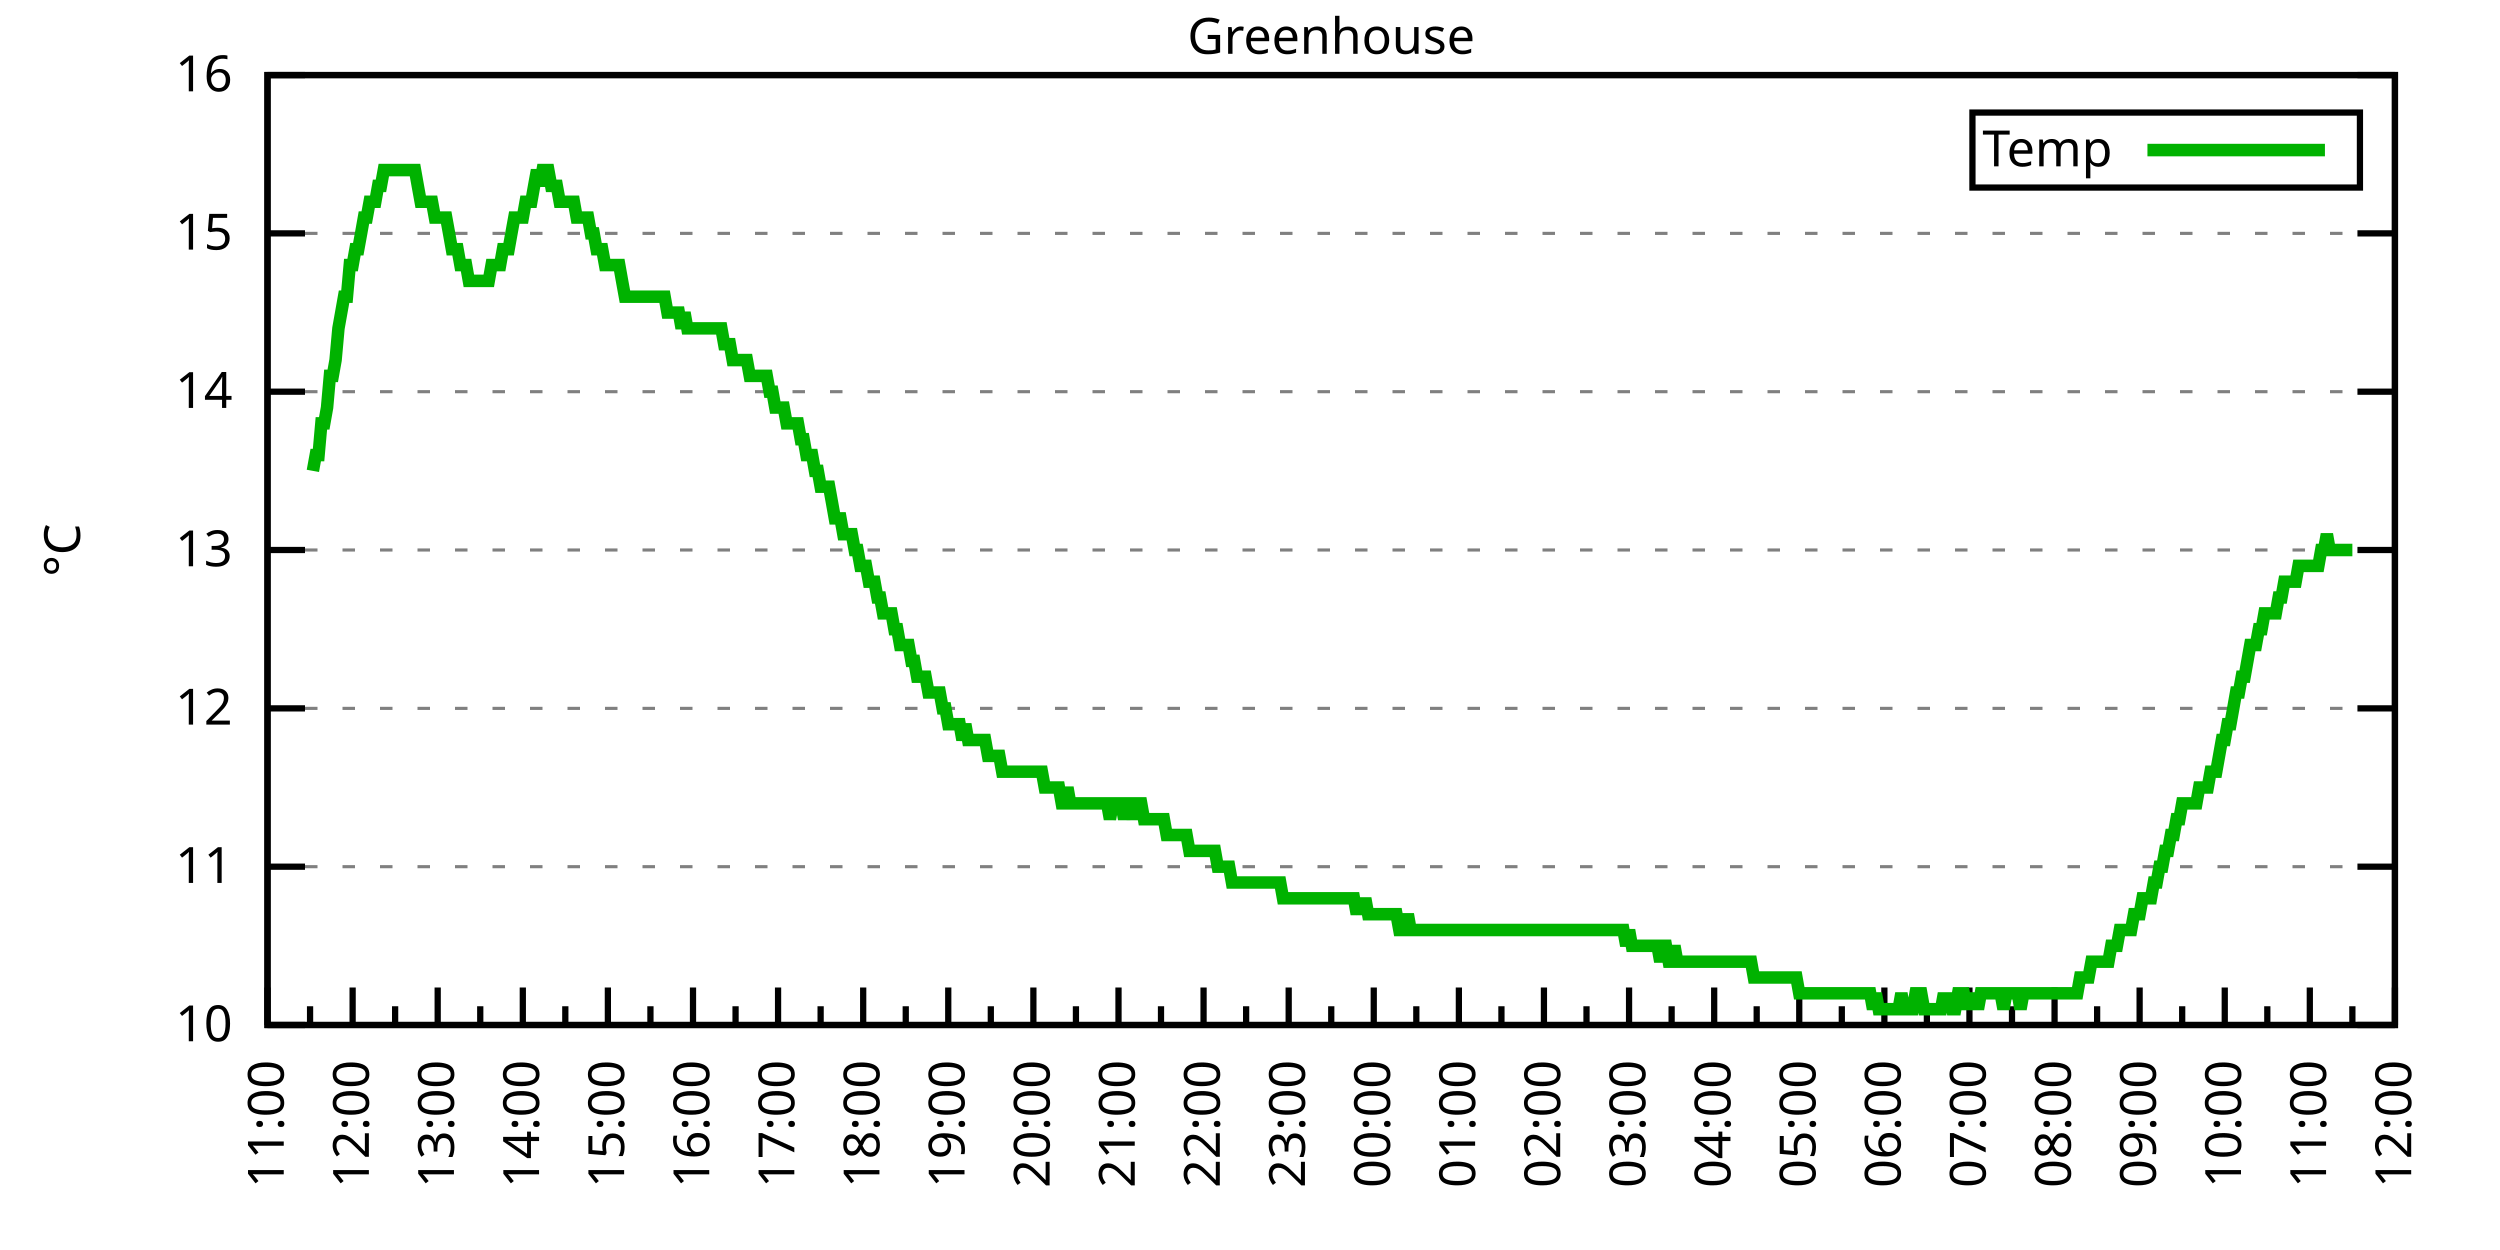
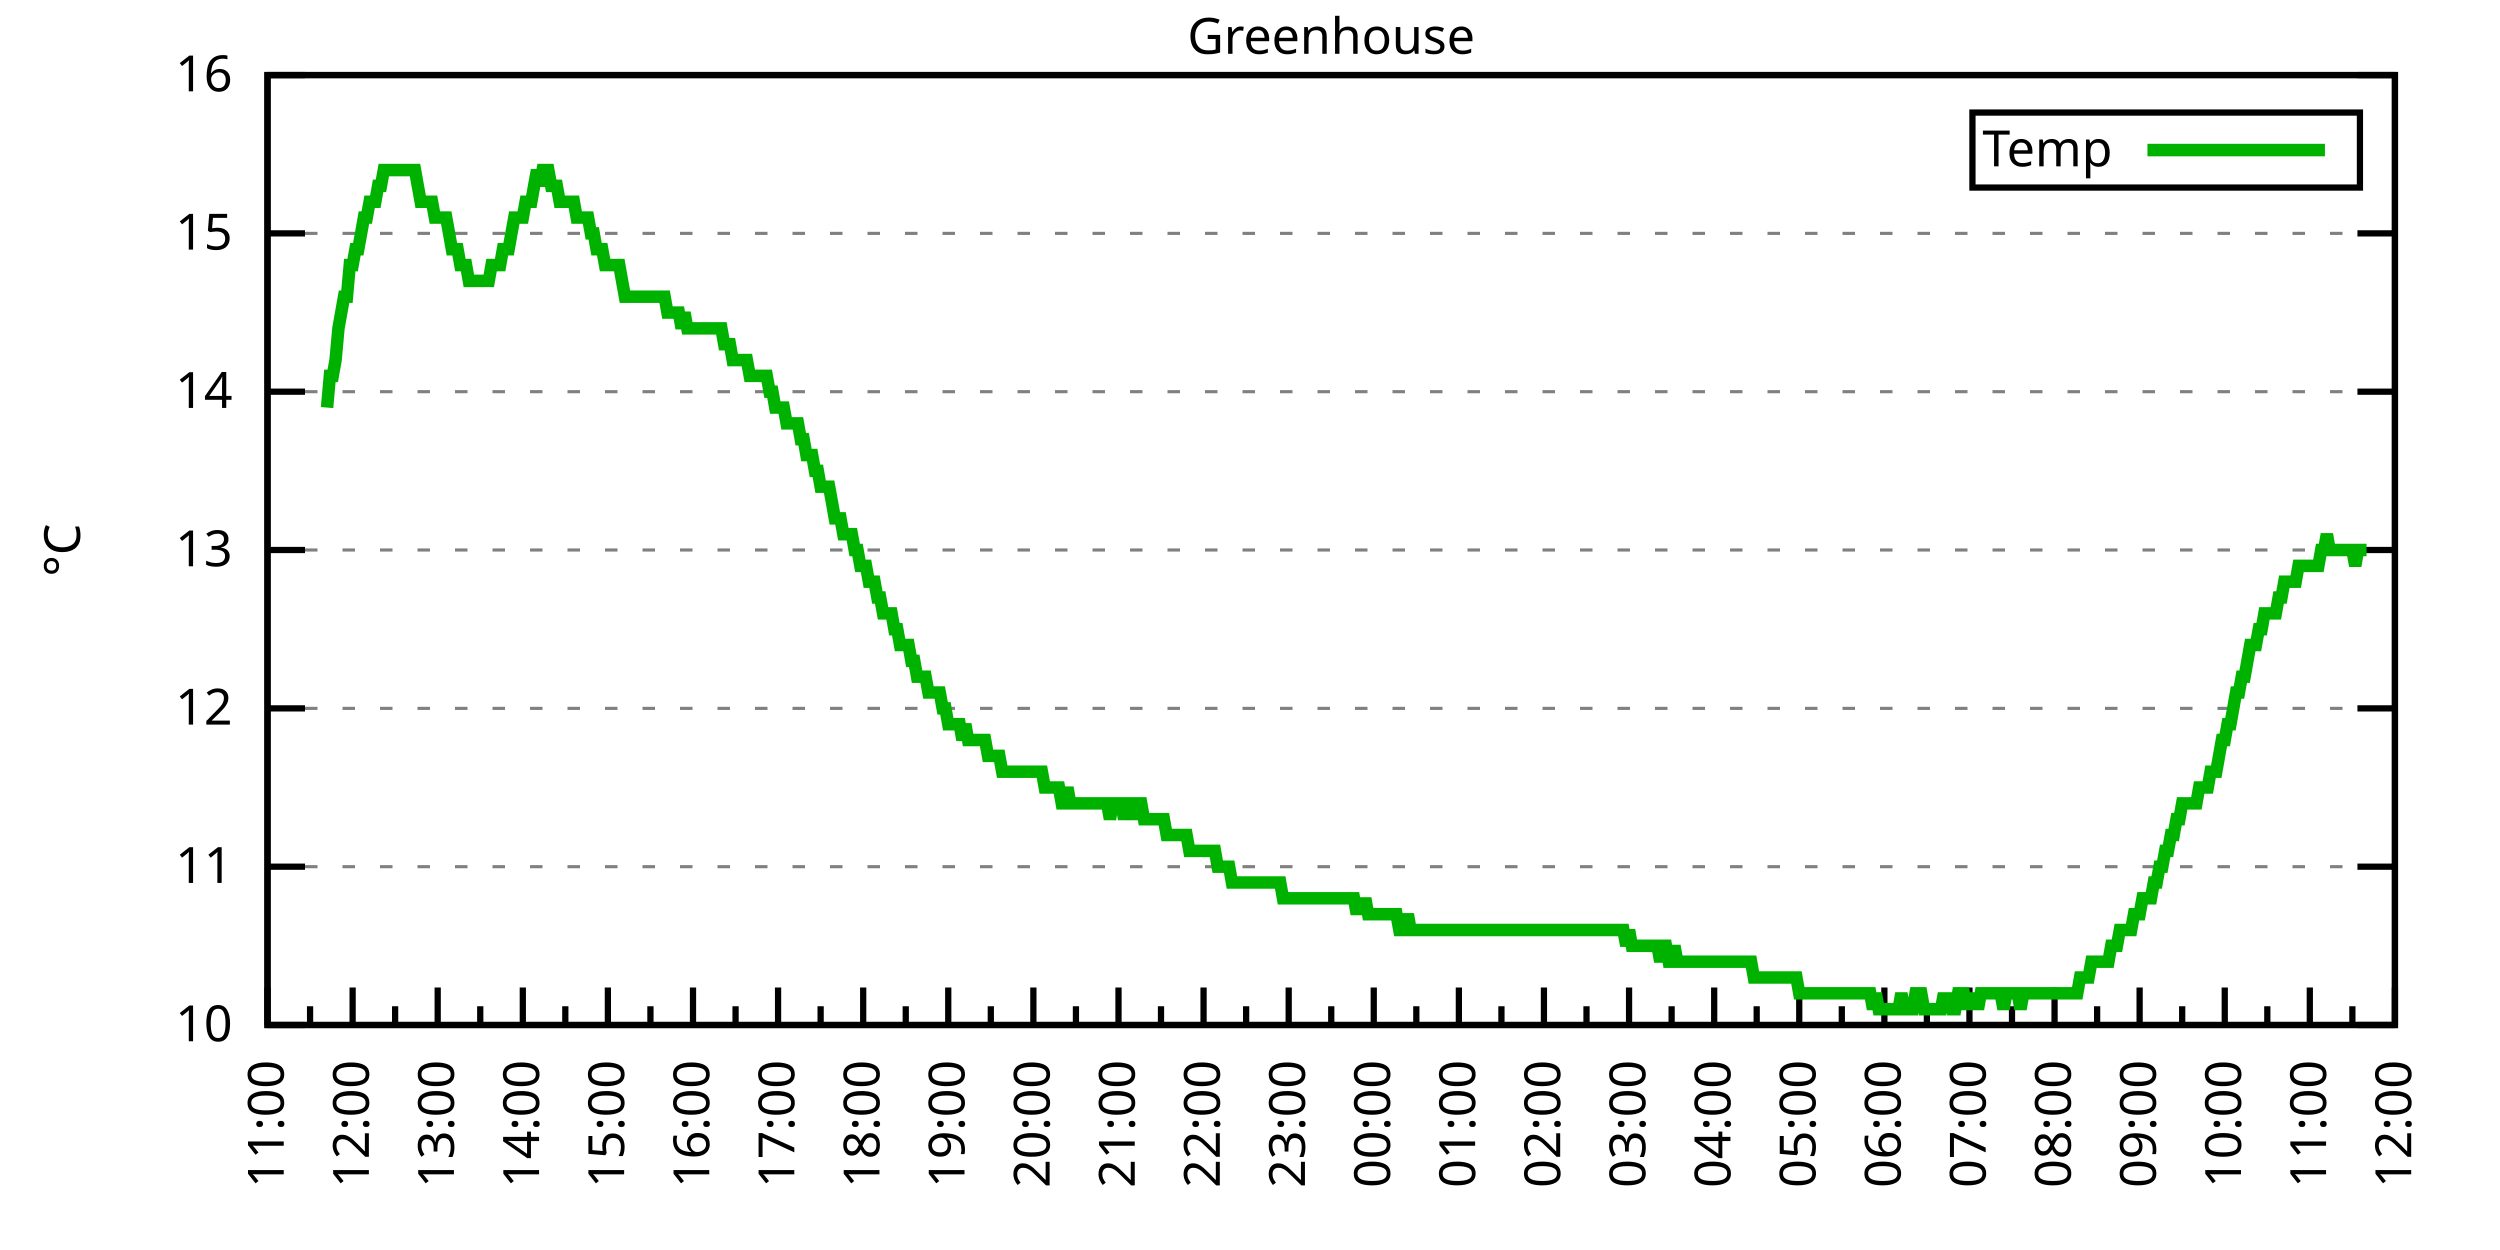
<svg xmlns="http://www.w3.org/2000/svg" xmlns:xlink="http://www.w3.org/1999/xlink" width="400" height="200" viewBox="0 0 400 200">
  <g id="gnuplot_canvas">
    <rect x="0" y="0" width="400" height="200" fill="none" />
    <defs>
      <circle id="gpDot" r="0.5" stroke-width="0.5" stroke="currentColor" />
      <path id="gpPt0" stroke-width="0.333" stroke="currentColor" d="M-1,0 h2 M0,-1 v2" />
      <path id="gpPt1" stroke-width="0.333" stroke="currentColor" d="M-1,-1 L1,1 M1,-1 L-1,1" />
      <path id="gpPt2" stroke-width="0.333" stroke="currentColor" d="M-1,0 L1,0 M0,-1 L0,1 M-1,-1 L1,1 M-1,1 L1,-1" />
      <rect id="gpPt3" stroke-width="0.333" stroke="currentColor" x="-1" y="-1" width="2" height="2" />
      <rect id="gpPt4" stroke-width="0.333" stroke="currentColor" fill="currentColor" x="-1" y="-1" width="2" height="2" />
      <circle id="gpPt5" stroke-width="0.333" stroke="currentColor" cx="0" cy="0" r="1" />
      <use xlink:href="#gpPt5" id="gpPt6" fill="currentColor" stroke="none" />
      <path id="gpPt7" stroke-width="0.333" stroke="currentColor" d="M0,-1.33 L-1.33,0.67 L1.33,0.67 z" />
      <use xlink:href="#gpPt7" id="gpPt8" fill="currentColor" stroke="none" />
      <use xlink:href="#gpPt7" id="gpPt9" stroke="currentColor" transform="rotate(180)" />
      <use xlink:href="#gpPt9" id="gpPt10" fill="currentColor" stroke="none" />
      <use xlink:href="#gpPt3" id="gpPt11" stroke="currentColor" transform="rotate(45)" />
      <use xlink:href="#gpPt11" id="gpPt12" fill="currentColor" stroke="none" />
      <path id="gpPt13" stroke-width="0.333" stroke="currentColor" d="M0,1.330 L1.265,0.411 L0.782,-1.067 L-0.782,-1.076 L-1.265,0.411 z" />
      <use xlink:href="#gpPt13" id="gpPt14" fill="currentColor" stroke="none" />
      <filter id="textbox" filterUnits="objectBoundingBox" x="0" y="0" height="1" width="1">
        <feFlood flood-color="white" flood-opacity="1" result="bgnd" />
        <feComposite in="SourceGraphic" in2="bgnd" operator="atop" />
      </filter>
      <filter id="greybox" filterUnits="objectBoundingBox" x="0" y="0" height="1" width="1">
        <feFlood flood-color="lightgrey" flood-opacity="1" result="grey" />
        <feComposite in="SourceGraphic" in2="grey" operator="atop" />
      </filter>
    </defs>
    <g fill="none" color="white" stroke="currentColor" stroke-width="1.00" stroke-linecap="butt" stroke-linejoin="miter">
</g>
    <g fill="none" color="black" stroke="currentColor" stroke-width="1.00" stroke-linecap="butt" stroke-linejoin="miter">
      <g stroke="none" shape-rendering="crispEdges">
        <polygon fill="rgb(255, 255, 255)" points="42.80,164.00 383.18,164.00 383.18,12.02 42.80,12.02 " />
      </g>
    </g>
    <g fill="none" color="black" stroke="currentColor" stroke-width="1.00" stroke-linecap="butt" stroke-linejoin="miter">
</g>
    <g fill="none" color="black" stroke="black" stroke-width="0.50" stroke-linecap="butt" stroke-linejoin="miter">
</g>
    <g fill="none" color="gray" stroke="currentColor" stroke-width="0.50" stroke-linecap="butt" stroke-linejoin="miter">
      <path stroke="gray" stroke-dasharray="2,4" class="gridline" d="M42.80,164.00 L383.19,164.00  " />
    </g>
    <g fill="none" color="gray" stroke="gray" stroke-width="1.00" stroke-linecap="butt" stroke-linejoin="miter">
</g>
    <g fill="none" color="black" stroke="currentColor" stroke-width="1.00" stroke-linecap="butt" stroke-linejoin="miter">
      <path stroke="black" d="M42.80,164.00 L48.80,164.00 M383.19,164.00 L377.19,164.00  " />
      <g transform="translate(37.20,166.60)" stroke="none" fill="black" font-family="Sans" font-size="8.00" text-anchor="end">
        <text>
          <tspan font-family="Sans"> 10</tspan>
        </text>
      </g>
    </g>
    <g fill="none" color="black" stroke="currentColor" stroke-width="1.00" stroke-linecap="butt" stroke-linejoin="miter">
</g>
    <g fill="none" color="black" stroke="black" stroke-width="0.50" stroke-linecap="butt" stroke-linejoin="miter">
</g>
    <g fill="none" color="gray" stroke="currentColor" stroke-width="0.50" stroke-linecap="butt" stroke-linejoin="miter">
      <path stroke="gray" stroke-dasharray="2,4" class="gridline" d="M42.80,138.67 L383.19,138.67  " />
    </g>
    <g fill="none" color="gray" stroke="gray" stroke-width="1.00" stroke-linecap="butt" stroke-linejoin="miter">
</g>
    <g fill="none" color="black" stroke="currentColor" stroke-width="1.00" stroke-linecap="butt" stroke-linejoin="miter">
      <path stroke="black" d="M42.80,138.67 L48.80,138.67 M383.19,138.67 L377.19,138.67  " />
      <g transform="translate(37.20,141.27)" stroke="none" fill="black" font-family="Sans" font-size="8.00" text-anchor="end">
        <text>
          <tspan font-family="Sans"> 11</tspan>
        </text>
      </g>
    </g>
    <g fill="none" color="black" stroke="currentColor" stroke-width="1.00" stroke-linecap="butt" stroke-linejoin="miter">
</g>
    <g fill="none" color="black" stroke="black" stroke-width="0.50" stroke-linecap="butt" stroke-linejoin="miter">
</g>
    <g fill="none" color="gray" stroke="currentColor" stroke-width="0.50" stroke-linecap="butt" stroke-linejoin="miter">
      <path stroke="gray" stroke-dasharray="2,4" class="gridline" d="M42.80,113.34 L383.19,113.34  " />
    </g>
    <g fill="none" color="gray" stroke="gray" stroke-width="1.00" stroke-linecap="butt" stroke-linejoin="miter">
</g>
    <g fill="none" color="black" stroke="currentColor" stroke-width="1.00" stroke-linecap="butt" stroke-linejoin="miter">
      <path stroke="black" d="M42.80,113.34 L48.80,113.34 M383.19,113.34 L377.19,113.34  " />
      <g transform="translate(37.20,115.94)" stroke="none" fill="black" font-family="Sans" font-size="8.00" text-anchor="end">
        <text>
          <tspan font-family="Sans"> 12</tspan>
        </text>
      </g>
    </g>
    <g fill="none" color="black" stroke="currentColor" stroke-width="1.00" stroke-linecap="butt" stroke-linejoin="miter">
</g>
    <g fill="none" color="black" stroke="black" stroke-width="0.50" stroke-linecap="butt" stroke-linejoin="miter">
</g>
    <g fill="none" color="gray" stroke="currentColor" stroke-width="0.50" stroke-linecap="butt" stroke-linejoin="miter">
      <path stroke="gray" stroke-dasharray="2,4" class="gridline" d="M42.80,88.00 L383.19,88.00  " />
    </g>
    <g fill="none" color="gray" stroke="gray" stroke-width="1.00" stroke-linecap="butt" stroke-linejoin="miter">
</g>
    <g fill="none" color="black" stroke="currentColor" stroke-width="1.00" stroke-linecap="butt" stroke-linejoin="miter">
      <path stroke="black" d="M42.80,88.00 L48.80,88.00 M383.19,88.00 L377.19,88.00  " />
      <g transform="translate(37.20,90.60)" stroke="none" fill="black" font-family="Sans" font-size="8.00" text-anchor="end">
        <text>
          <tspan font-family="Sans"> 13</tspan>
        </text>
      </g>
    </g>
    <g fill="none" color="black" stroke="currentColor" stroke-width="1.00" stroke-linecap="butt" stroke-linejoin="miter">
</g>
    <g fill="none" color="black" stroke="black" stroke-width="0.50" stroke-linecap="butt" stroke-linejoin="miter">
</g>
    <g fill="none" color="gray" stroke="currentColor" stroke-width="0.50" stroke-linecap="butt" stroke-linejoin="miter">
      <path stroke="gray" stroke-dasharray="2,4" class="gridline" d="M42.80,62.67 L383.19,62.67  " />
    </g>
    <g fill="none" color="gray" stroke="gray" stroke-width="1.00" stroke-linecap="butt" stroke-linejoin="miter">
</g>
    <g fill="none" color="black" stroke="currentColor" stroke-width="1.00" stroke-linecap="butt" stroke-linejoin="miter">
      <path stroke="black" d="M42.80,62.67 L48.80,62.67 M383.19,62.67 L377.19,62.67  " />
      <g transform="translate(37.20,65.27)" stroke="none" fill="black" font-family="Sans" font-size="8.00" text-anchor="end">
        <text>
          <tspan font-family="Sans"> 14</tspan>
        </text>
      </g>
    </g>
    <g fill="none" color="black" stroke="currentColor" stroke-width="1.00" stroke-linecap="butt" stroke-linejoin="miter">
</g>
    <g fill="none" color="black" stroke="black" stroke-width="0.50" stroke-linecap="butt" stroke-linejoin="miter">
</g>
    <g fill="none" color="gray" stroke="currentColor" stroke-width="0.50" stroke-linecap="butt" stroke-linejoin="miter">
      <path stroke="gray" stroke-dasharray="2,4" class="gridline" d="M42.80,37.34 L383.19,37.34  " />
    </g>
    <g fill="none" color="gray" stroke="gray" stroke-width="1.00" stroke-linecap="butt" stroke-linejoin="miter">
</g>
    <g fill="none" color="black" stroke="currentColor" stroke-width="1.00" stroke-linecap="butt" stroke-linejoin="miter">
      <path stroke="black" d="M42.80,37.34 L48.80,37.34 M383.19,37.34 L377.19,37.34  " />
      <g transform="translate(37.20,39.94)" stroke="none" fill="black" font-family="Sans" font-size="8.00" text-anchor="end">
        <text>
          <tspan font-family="Sans"> 15</tspan>
        </text>
      </g>
    </g>
    <g fill="none" color="black" stroke="currentColor" stroke-width="1.00" stroke-linecap="butt" stroke-linejoin="miter">
</g>
    <g fill="none" color="black" stroke="black" stroke-width="0.50" stroke-linecap="butt" stroke-linejoin="miter">
</g>
    <g fill="none" color="gray" stroke="currentColor" stroke-width="0.50" stroke-linecap="butt" stroke-linejoin="miter">
      <path stroke="gray" stroke-dasharray="2,4" class="gridline" d="M42.80,12.01 L383.19,12.01  " />
    </g>
    <g fill="none" color="gray" stroke="gray" stroke-width="1.00" stroke-linecap="butt" stroke-linejoin="miter">
</g>
    <g fill="none" color="black" stroke="currentColor" stroke-width="1.00" stroke-linecap="butt" stroke-linejoin="miter">
      <path stroke="black" d="M42.80,12.01 L48.80,12.01 M383.19,12.01 L377.19,12.01  " />
      <g transform="translate(37.20,14.61)" stroke="none" fill="black" font-family="Sans" font-size="8.00" text-anchor="end">
        <text>
          <tspan font-family="Sans"> 16</tspan>
        </text>
      </g>
    </g>
    <g fill="none" color="black" stroke="currentColor" stroke-width="1.00" stroke-linecap="butt" stroke-linejoin="miter">
      <path stroke="black" d="M42.80,164.00 L42.80,158.00  " />
      <g transform="translate(45.40,169.60) rotate(270)" stroke="none" fill="black" font-family="Sans" font-size="8.00" text-anchor="end">
        <text>
          <tspan font-family="Sans">11:00</tspan>
        </text>
      </g>
    </g>
    <g fill="none" color="black" stroke="currentColor" stroke-width="1.00" stroke-linecap="butt" stroke-linejoin="miter">
      <path stroke="black" d="M49.61,164.00 L49.61,161.00 M56.42,164.00 L56.42,158.00  " />
      <g transform="translate(59.02,169.60) rotate(270)" stroke="none" fill="black" font-family="Sans" font-size="8.00" text-anchor="end">
        <text>
          <tspan font-family="Sans">12:00</tspan>
        </text>
      </g>
    </g>
    <g fill="none" color="black" stroke="currentColor" stroke-width="1.00" stroke-linecap="butt" stroke-linejoin="miter">
      <path stroke="black" d="M63.22,164.00 L63.22,161.00 M70.03,164.00 L70.03,158.00  " />
      <g transform="translate(72.63,169.60) rotate(270)" stroke="none" fill="black" font-family="Sans" font-size="8.00" text-anchor="end">
        <text>
          <tspan font-family="Sans">13:00</tspan>
        </text>
      </g>
    </g>
    <g fill="none" color="black" stroke="currentColor" stroke-width="1.00" stroke-linecap="butt" stroke-linejoin="miter">
      <path stroke="black" d="M76.84,164.00 L76.84,161.00 M83.65,164.00 L83.65,158.00  " />
      <g transform="translate(86.25,169.60) rotate(270)" stroke="none" fill="black" font-family="Sans" font-size="8.00" text-anchor="end">
        <text>
          <tspan font-family="Sans">14:00</tspan>
        </text>
      </g>
    </g>
    <g fill="none" color="black" stroke="currentColor" stroke-width="1.00" stroke-linecap="butt" stroke-linejoin="miter">
      <path stroke="black" d="M90.45,164.00 L90.45,161.00 M97.26,164.00 L97.26,158.00  " />
      <g transform="translate(99.86,169.60) rotate(270)" stroke="none" fill="black" font-family="Sans" font-size="8.00" text-anchor="end">
        <text>
          <tspan font-family="Sans">15:00</tspan>
        </text>
      </g>
    </g>
    <g fill="none" color="black" stroke="currentColor" stroke-width="1.00" stroke-linecap="butt" stroke-linejoin="miter">
      <path stroke="black" d="M104.07,164.00 L104.07,161.00 M110.88,164.00 L110.88,158.00  " />
      <g transform="translate(113.48,169.60) rotate(270)" stroke="none" fill="black" font-family="Sans" font-size="8.00" text-anchor="end">
        <text>
          <tspan font-family="Sans">16:00</tspan>
        </text>
      </g>
    </g>
    <g fill="none" color="black" stroke="currentColor" stroke-width="1.00" stroke-linecap="butt" stroke-linejoin="miter">
      <path stroke="black" d="M117.69,164.00 L117.69,161.00 M124.49,164.00 L124.49,158.00  " />
      <g transform="translate(127.09,169.60) rotate(270)" stroke="none" fill="black" font-family="Sans" font-size="8.00" text-anchor="end">
        <text>
          <tspan font-family="Sans">17:00</tspan>
        </text>
      </g>
    </g>
    <g fill="none" color="black" stroke="currentColor" stroke-width="1.00" stroke-linecap="butt" stroke-linejoin="miter">
      <path stroke="black" d="M131.30,164.00 L131.30,161.00 M138.11,164.00 L138.11,158.00  " />
      <g transform="translate(140.71,169.60) rotate(270)" stroke="none" fill="black" font-family="Sans" font-size="8.00" text-anchor="end">
        <text>
          <tspan font-family="Sans">18:00</tspan>
        </text>
      </g>
    </g>
    <g fill="none" color="black" stroke="currentColor" stroke-width="1.00" stroke-linecap="butt" stroke-linejoin="miter">
      <path stroke="black" d="M144.92,164.00 L144.92,161.00 M151.72,164.00 L151.72,158.00  " />
      <g transform="translate(154.32,169.60) rotate(270)" stroke="none" fill="black" font-family="Sans" font-size="8.00" text-anchor="end">
        <text>
          <tspan font-family="Sans">19:00</tspan>
        </text>
      </g>
    </g>
    <g fill="none" color="black" stroke="currentColor" stroke-width="1.00" stroke-linecap="butt" stroke-linejoin="miter">
      <path stroke="black" d="M158.53,164.00 L158.53,161.00 M165.34,164.00 L165.34,158.00  " />
      <g transform="translate(167.94,169.60) rotate(270)" stroke="none" fill="black" font-family="Sans" font-size="8.00" text-anchor="end">
        <text>
          <tspan font-family="Sans">20:00</tspan>
        </text>
      </g>
    </g>
    <g fill="none" color="black" stroke="currentColor" stroke-width="1.00" stroke-linecap="butt" stroke-linejoin="miter">
      <path stroke="black" d="M172.15,164.00 L172.15,161.00 M178.96,164.00 L178.96,158.00  " />
      <g transform="translate(181.56,169.60) rotate(270)" stroke="none" fill="black" font-family="Sans" font-size="8.00" text-anchor="end">
        <text>
          <tspan font-family="Sans">21:00</tspan>
        </text>
      </g>
    </g>
    <g fill="none" color="black" stroke="currentColor" stroke-width="1.00" stroke-linecap="butt" stroke-linejoin="miter">
      <path stroke="black" d="M185.76,164.00 L185.76,161.00 M192.57,164.00 L192.57,158.00  " />
      <g transform="translate(195.17,169.60) rotate(270)" stroke="none" fill="black" font-family="Sans" font-size="8.00" text-anchor="end">
        <text>
          <tspan font-family="Sans">22:00</tspan>
        </text>
      </g>
    </g>
    <g fill="none" color="black" stroke="currentColor" stroke-width="1.00" stroke-linecap="butt" stroke-linejoin="miter">
      <path stroke="black" d="M199.38,164.00 L199.38,161.00 M206.19,164.00 L206.19,158.00  " />
      <g transform="translate(208.79,169.60) rotate(270)" stroke="none" fill="black" font-family="Sans" font-size="8.00" text-anchor="end">
        <text>
          <tspan font-family="Sans">23:00</tspan>
        </text>
      </g>
    </g>
    <g fill="none" color="black" stroke="currentColor" stroke-width="1.00" stroke-linecap="butt" stroke-linejoin="miter">
      <path stroke="black" d="M213.00,164.00 L213.00,161.00 M219.80,164.00 L219.80,158.00  " />
      <g transform="translate(222.40,169.60) rotate(270)" stroke="none" fill="black" font-family="Sans" font-size="8.00" text-anchor="end">
        <text>
          <tspan font-family="Sans">00:00</tspan>
        </text>
      </g>
    </g>
    <g fill="none" color="black" stroke="currentColor" stroke-width="1.00" stroke-linecap="butt" stroke-linejoin="miter">
      <path stroke="black" d="M226.61,164.00 L226.61,161.00 M233.42,164.00 L233.42,158.00  " />
      <g transform="translate(236.02,169.60) rotate(270)" stroke="none" fill="black" font-family="Sans" font-size="8.00" text-anchor="end">
        <text>
          <tspan font-family="Sans">01:00</tspan>
        </text>
      </g>
    </g>
    <g fill="none" color="black" stroke="currentColor" stroke-width="1.00" stroke-linecap="butt" stroke-linejoin="miter">
      <path stroke="black" d="M240.23,164.00 L240.23,161.00 M247.03,164.00 L247.03,158.00  " />
      <g transform="translate(249.63,169.60) rotate(270)" stroke="none" fill="black" font-family="Sans" font-size="8.00" text-anchor="end">
        <text>
          <tspan font-family="Sans">02:00</tspan>
        </text>
      </g>
    </g>
    <g fill="none" color="black" stroke="currentColor" stroke-width="1.00" stroke-linecap="butt" stroke-linejoin="miter">
      <path stroke="black" d="M253.84,164.00 L253.84,161.00 M260.65,164.00 L260.65,158.00  " />
      <g transform="translate(263.25,169.60) rotate(270)" stroke="none" fill="black" font-family="Sans" font-size="8.00" text-anchor="end">
        <text>
          <tspan font-family="Sans">03:00</tspan>
        </text>
      </g>
    </g>
    <g fill="none" color="black" stroke="currentColor" stroke-width="1.00" stroke-linecap="butt" stroke-linejoin="miter">
      <path stroke="black" d="M267.46,164.00 L267.46,161.00 M274.27,164.00 L274.27,158.00  " />
      <g transform="translate(276.87,169.60) rotate(270)" stroke="none" fill="black" font-family="Sans" font-size="8.00" text-anchor="end">
        <text>
          <tspan font-family="Sans">04:00</tspan>
        </text>
      </g>
    </g>
    <g fill="none" color="black" stroke="currentColor" stroke-width="1.00" stroke-linecap="butt" stroke-linejoin="miter">
      <path stroke="black" d="M281.07,164.00 L281.07,161.00 M287.88,164.00 L287.88,158.00  " />
      <g transform="translate(290.48,169.60) rotate(270)" stroke="none" fill="black" font-family="Sans" font-size="8.00" text-anchor="end">
        <text>
          <tspan font-family="Sans">05:00</tspan>
        </text>
      </g>
    </g>
    <g fill="none" color="black" stroke="currentColor" stroke-width="1.00" stroke-linecap="butt" stroke-linejoin="miter">
      <path stroke="black" d="M294.69,164.00 L294.69,161.00 M301.50,164.00 L301.50,158.00  " />
      <g transform="translate(304.10,169.60) rotate(270)" stroke="none" fill="black" font-family="Sans" font-size="8.00" text-anchor="end">
        <text>
          <tspan font-family="Sans">06:00</tspan>
        </text>
      </g>
    </g>
    <g fill="none" color="black" stroke="currentColor" stroke-width="1.00" stroke-linecap="butt" stroke-linejoin="miter">
      <path stroke="black" d="M308.30,164.00 L308.30,161.00 M315.11,164.00 L315.11,158.00  " />
      <g transform="translate(317.71,169.60) rotate(270)" stroke="none" fill="black" font-family="Sans" font-size="8.00" text-anchor="end">
        <text>
          <tspan font-family="Sans">07:00</tspan>
        </text>
      </g>
    </g>
    <g fill="none" color="black" stroke="currentColor" stroke-width="1.00" stroke-linecap="butt" stroke-linejoin="miter">
      <path stroke="black" d="M321.92,164.00 L321.92,161.00 M328.73,164.00 L328.73,158.00  " />
      <g transform="translate(331.33,169.60) rotate(270)" stroke="none" fill="black" font-family="Sans" font-size="8.00" text-anchor="end">
        <text>
          <tspan font-family="Sans">08:00</tspan>
        </text>
      </g>
    </g>
    <g fill="none" color="black" stroke="currentColor" stroke-width="1.00" stroke-linecap="butt" stroke-linejoin="miter">
      <path stroke="black" d="M335.54,164.00 L335.54,161.00 M342.34,164.00 L342.34,158.00  " />
      <g transform="translate(344.94,169.60) rotate(270)" stroke="none" fill="black" font-family="Sans" font-size="8.00" text-anchor="end">
        <text>
          <tspan font-family="Sans">09:00</tspan>
        </text>
      </g>
    </g>
    <g fill="none" color="black" stroke="currentColor" stroke-width="1.00" stroke-linecap="butt" stroke-linejoin="miter">
      <path stroke="black" d="M349.15,164.00 L349.15,161.00 M355.96,164.00 L355.96,158.00  " />
      <g transform="translate(358.56,169.60) rotate(270)" stroke="none" fill="black" font-family="Sans" font-size="8.00" text-anchor="end">
        <text>
          <tspan font-family="Sans">10:00</tspan>
        </text>
      </g>
    </g>
    <g fill="none" color="black" stroke="currentColor" stroke-width="1.00" stroke-linecap="butt" stroke-linejoin="miter">
      <path stroke="black" d="M362.77,164.00 L362.77,161.00 M369.57,164.00 L369.57,158.00  " />
      <g transform="translate(372.17,169.60) rotate(270)" stroke="none" fill="black" font-family="Sans" font-size="8.00" text-anchor="end">
        <text>
          <tspan font-family="Sans">11:00</tspan>
        </text>
      </g>
    </g>
    <g fill="none" color="black" stroke="currentColor" stroke-width="1.00" stroke-linecap="butt" stroke-linejoin="miter">
      <path stroke="black" d="M376.38,164.00 L376.38,161.00 M383.19,164.00 L383.19,158.00  " />
      <g transform="translate(385.79,169.60) rotate(270)" stroke="none" fill="black" font-family="Sans" font-size="8.00" text-anchor="end">
        <text>
          <tspan font-family="Sans">12:00</tspan>
        </text>
      </g>
    </g>
    <g fill="none" color="black" stroke="currentColor" stroke-width="1.00" stroke-linecap="butt" stroke-linejoin="miter">
</g>
    <g fill="none" color="black" stroke="currentColor" stroke-width="1.00" stroke-linecap="butt" stroke-linejoin="miter">
      <path stroke="black" d="M42.80,12.01 L42.80,164.00 L383.19,164.00 L383.19,12.01 L42.80,12.01 Z  " />
    </g>
    <g fill="none" color="black" stroke="currentColor" stroke-width="1.00" stroke-linecap="butt" stroke-linejoin="miter">
      <g transform="translate(12.80,88.01) rotate(270)" stroke="none" fill="black" font-family="Sans" font-size="8.00" text-anchor="middle">
        <text>
          <tspan font-family="Sans">°C</tspan>
        </text>
      </g>
    </g>
    <g fill="none" color="black" stroke="currentColor" stroke-width="1.00" stroke-linecap="butt" stroke-linejoin="miter">
</g>
    <g fill="none" color="black" stroke="currentColor" stroke-width="1.00" stroke-linecap="butt" stroke-linejoin="miter">
      <path stroke="black" d="M315.59,30.01 L315.59,18.01 L377.59,18.01 L377.59,30.01 L315.59,30.01 Z  " />
    </g>
    <g id="Greenhouse_plot_1">
      <g fill="none" color="white" stroke="black" stroke-width="2.00" stroke-linecap="butt" stroke-linejoin="miter">
</g>
      <g fill="none" color="black" stroke="currentColor" stroke-width="2.00" stroke-linecap="butt" stroke-linejoin="miter">
        <g transform="translate(337.99,26.61)" stroke="none" fill="black" font-family="Sans" font-size="8.00" text-anchor="end">
          <text>
            <tspan font-family="Sans">Temp</tspan>
          </text>
        </g>
      </g>
      <g fill="none" color="black" stroke="currentColor" stroke-width="2.00" stroke-linecap="butt" stroke-linejoin="miter">
-         <path stroke="rgb(  0, 178,   0)" d="M343.59,24.01 L371.99,24.01 M50.06,75.34 L50.52,72.81 L50.97,72.81 L51.42,67.74 L51.88,67.74 L52.33,65.21   L52.78,60.14 L53.24,60.14 L53.69,57.61 L54.15,52.54 L54.60,50.01 L55.05,47.47 L55.51,47.47 L55.96,42.41   L56.42,42.41 L56.87,39.87 L57.32,39.87 L57.78,37.34 L58.23,34.81 L58.68,34.81 L59.14,32.28 L59.59,32.28   L60.05,32.28 L60.50,29.74 L60.95,29.74 L61.41,27.21 L61.86,27.21 L62.32,27.21 L62.77,27.21 L63.22,27.21   L63.68,27.21 L64.13,27.21 L64.58,27.21 L65.04,27.21 L65.49,27.21 L65.95,27.21 L66.40,27.21 L66.85,29.74   L67.31,32.28 L67.76,32.28 L68.22,32.28 L68.67,32.28 L69.12,32.28 L69.58,34.81 L70.03,34.81 L70.49,34.81   L70.94,34.81 L71.39,34.81 L71.85,37.34 L72.30,39.87 L72.75,39.87 L73.21,39.87 L73.66,42.41 L74.12,42.41   L74.57,42.41 L75.02,44.94 L75.48,44.94 L75.93,44.94 L76.39,44.94 L76.84,44.94 L77.29,44.94 L77.75,44.94   L78.20,44.94 L78.65,42.41 L79.11,42.41 L79.56,42.41 L80.02,42.41 L80.47,39.87 L80.92,39.87 L81.38,39.87   L81.83,37.34 L82.29,34.81 L82.74,34.81 L83.19,34.81 L83.65,34.81 L84.10,32.28 L84.55,32.28 L85.01,32.28   L85.46,29.74 L85.92,27.21 L86.37,29.74 L86.82,27.21 L87.28,27.21 L87.73,27.21 L88.19,29.74 L88.64,29.74   L89.09,29.74 L89.55,32.28 L90.00,32.28 L90.45,32.28 L90.91,32.28 L91.36,32.28 L91.82,32.28 L92.27,34.81   L92.72,34.81 L93.18,34.81 L93.63,34.81 L94.09,34.81 L94.54,37.34 L94.99,37.34 L95.45,39.87 L95.90,39.87   L96.35,39.87 L96.81,42.41 L97.26,42.41 L97.72,42.41 L98.17,42.41 L98.62,42.41 L99.08,42.41 L99.53,44.94   L99.99,47.47 L100.44,47.47 L100.89,47.47 L101.35,47.47 L101.80,47.47 L102.25,47.47 L102.71,47.47 L103.16,47.47   L103.62,47.47 L104.07,47.47 L104.52,47.47 L104.98,47.47 L105.43,47.47 L105.89,47.47 L106.34,47.47 L106.79,50.01   L107.25,50.01 L107.70,50.01 L108.15,50.01 L108.61,50.01 L109.06,52.54 L109.52,50.01 L109.97,52.54 L110.42,52.54   L110.88,52.54 L111.33,52.54 L111.79,52.54 L112.24,52.54 L112.69,52.54 L113.15,52.54 L113.60,52.54 L114.05,52.54   L114.51,52.54 L114.96,52.54 L115.42,52.54 L115.87,55.07 L116.32,55.07 L116.78,55.07 L117.23,57.61 L117.69,57.61   L118.14,57.61 L118.59,57.61 L119.05,57.61 L119.50,57.61 L119.96,60.14 L120.41,60.14 L120.86,60.14 L121.32,60.14   L121.77,60.14 L122.22,60.14 L122.68,60.14 L123.13,62.67 L123.59,62.67 L124.04,65.21 L124.49,65.21 L124.95,65.21   L125.40,65.21 L125.86,67.74 L126.31,67.74 L126.76,67.74 L127.22,67.74 L127.67,67.74 L128.12,70.27 L128.58,70.27   L129.03,72.81 L129.49,72.81 L129.94,72.81 L130.39,75.34 L130.85,75.34 L131.30,77.87 L131.76,77.87 L132.21,77.87   L132.66,77.87 L133.12,80.41 L133.57,82.94 L134.02,82.94 L134.48,82.94 L134.93,85.47 L135.39,85.47 L135.84,85.47   L136.29,85.47 L136.75,88.00 L137.20,88.00 L137.66,90.54 L138.11,90.54 L138.56,90.54 L139.02,93.07 L139.47,93.07   L139.92,93.07 L140.38,95.60 L140.83,95.60 L141.29,98.14 L141.74,98.14 L142.19,98.14 L142.65,98.14 L143.10,100.67   L143.56,100.67 L144.01,103.20 L144.46,103.20 L144.92,103.20 L145.37,103.20 L145.82,105.74 L146.28,105.74 L146.73,108.27   L147.19,108.27 L147.64,108.27 L148.09,108.27 L148.55,110.80 L149.00,110.80 L149.46,110.80 L149.91,110.80 L150.36,110.80   L150.82,113.34 L151.27,113.34 L151.72,115.87 L152.18,115.87 L152.63,115.87 L153.09,115.87 L153.54,115.87 L153.99,118.40   L154.45,115.87 L154.90,118.40 L155.36,118.40 L155.81,118.40 L156.26,118.40 L156.72,118.40 L157.17,118.40 L157.62,118.40   L158.08,120.94 L158.53,120.94 L158.99,120.94 L159.44,120.94 L159.89,120.94 L160.35,123.47 L160.80,123.47 L161.26,123.47   L161.71,123.47 L162.16,123.47 L162.62,123.47 L163.07,123.47 L163.52,123.47 L163.98,123.47 L164.43,123.47 L164.89,123.47   L165.34,123.47 L165.79,123.47 L166.25,123.47 L166.70,123.47 L167.16,126.00 L167.61,126.00 L168.06,126.00 L168.52,126.00   L168.97,126.00 L169.43,126.00 L169.88,128.54 L170.33,128.54 L170.79,126.00 L171.24,128.54 L171.69,128.54 L172.15,128.54   L172.60,128.54 L173.06,128.54 L173.51,128.54 L173.96,128.54 L174.42,128.54 L174.87,128.54 L175.33,128.54 L175.78,128.54   L176.23,128.54 L176.69,128.54 L177.14,128.54 L177.59,131.07 L178.05,128.54 L178.50,128.54 L178.96,128.54 L179.41,128.54   L179.86,131.07 L180.32,128.54 L180.77,128.54 L181.23,131.07 L181.68,128.54 L182.13,128.54 L182.59,128.54 L183.04,131.07   L183.49,131.07 L183.95,131.07 L184.40,131.07 L184.86,131.07 L185.31,131.07 L185.76,131.07 L186.22,131.07 L186.67,133.60   L187.13,133.60 L187.58,133.60 L188.03,133.60 L188.49,133.60 L188.94,133.60 L189.39,133.60 L189.85,133.60 L190.30,136.14   L190.76,136.14 L191.21,136.14 L191.66,136.14 L192.12,136.14 L192.57,136.14 L193.03,136.14 L193.48,136.14 L193.93,136.14   L194.39,136.14 L194.84,138.67 L195.29,138.67 L195.75,138.67 L196.20,138.67 L196.66,138.67 L197.11,141.20 L197.56,141.20   L198.02,141.20 L198.47,141.20 L198.93,141.20 L199.38,141.20 L199.83,141.20 L200.29,141.20 L200.74,141.20 L201.19,141.20   L201.65,141.20 L202.10,141.20 L202.56,141.20 L203.01,141.20 L203.46,141.20 L203.92,141.20 L204.37,141.20 L204.83,141.20   L205.28,143.73 L205.73,143.73 L206.19,143.73 L206.64,143.73 L207.09,143.73 L207.55,143.73 L208.00,143.73 L208.46,143.73   L208.91,143.73 L209.36,143.73 L209.82,143.73 L210.27,143.73 L210.73,143.73 L211.18,143.73 L211.63,143.73 L212.09,143.73   L212.54,143.73 L213.00,143.73 L213.45,143.73 L213.90,143.73 L214.36,143.73 L214.81,143.73 L215.26,143.73 L215.72,143.73   L216.17,143.73 L216.63,143.73 L217.08,146.27 L217.53,143.73 L217.99,146.27 L218.44,143.73 L218.90,146.27 L219.35,146.27   L219.80,146.27 L220.26,146.27 L220.71,146.27 L221.16,146.27 L221.62,146.27 L222.07,146.27 L222.53,146.27 L222.98,146.27   L223.43,146.27 L223.89,148.80 L224.34,148.80 L224.80,148.80 L225.25,146.27 L225.70,148.80 L226.16,148.80 L226.61,148.80   L227.06,148.80 L227.52,148.80 L227.97,148.80 L228.43,148.80 L228.88,148.80 L229.33,148.80 L229.79,148.80 L230.24,148.80   L230.70,148.80 L231.15,148.80 L231.60,148.80 L232.06,148.80 L232.51,148.80 L232.96,148.80 L233.42,148.80 L233.87,148.80   L234.33,148.80 L234.78,148.80 L235.23,148.80 L235.69,148.80 L236.14,148.80 L236.60,148.80 L237.05,148.80 L237.50,148.80   L237.96,148.80 L238.41,148.80 L238.86,148.80 L239.32,148.80 L239.77,148.80 L240.23,148.80 L240.68,148.80 L241.13,148.80   L241.59,148.80 L242.04,148.80 L242.50,148.80 L242.95,148.80 L243.40,148.80 L243.86,148.80 L244.31,148.80 L244.76,148.80   L245.22,148.80 L245.67,148.80 L246.13,148.80 L246.58,148.80 L247.03,148.80 L247.49,148.80 L247.94,148.80 L248.40,148.80   L248.85,148.80 L249.30,148.80 L249.76,148.80 L250.21,148.80 L250.66,148.80 L251.12,148.80 L251.57,148.80 L252.03,148.80   L252.48,148.80 L252.93,148.80 L253.39,148.80 L253.84,148.80 L254.30,148.80 L254.75,148.80 L255.20,148.80 L255.66,148.80   L256.11,148.80 L256.56,148.80 L257.02,148.80 L257.47,148.80 L257.93,148.80 L258.38,148.80 L258.83,148.80 L259.29,148.80   L259.74,148.80 L260.20,151.33 L260.65,148.80 L261.10,151.33 L261.56,151.33 L262.01,151.33 L262.47,151.33 L262.92,151.33   L263.37,151.33 L263.83,151.33 L264.28,151.33 L264.73,151.33 L265.19,151.33 L265.64,153.87 L266.10,151.33 L266.55,151.33   L267.00,153.87 L267.46,153.87 L267.91,151.33 L268.37,153.87 L268.82,153.87 L269.27,153.87 L269.73,153.87 L270.18,153.87   L270.63,153.87 L271.09,153.87 L271.54,153.87 L272.00,153.87 L272.45,153.87 L272.90,153.87 L273.36,153.87 L273.81,153.87   L274.27,153.87 L274.72,153.87 L275.17,153.87 L275.63,153.87 L276.08,153.87 L276.53,153.87 L276.99,153.87 L277.44,153.87   L277.90,153.87 L278.35,153.87 L278.80,153.87 L279.26,153.87 L279.71,153.87 L280.17,153.87 L280.62,156.40 L281.07,156.40   L281.53,156.40 L281.98,156.40 L282.43,156.40 L282.89,156.40 L283.34,156.40 L283.80,156.40 L284.25,156.40 L284.70,156.40   L285.16,156.40 L285.61,156.40 L286.07,156.40 L286.52,156.40 L286.97,156.40 L287.43,156.40 L287.88,158.93 L288.33,158.93   L288.79,158.93 L289.24,158.93 L289.70,158.93 L290.15,158.93 L290.60,158.93 L291.06,158.93 L291.51,158.93 L291.97,158.93   L292.42,158.93 L292.87,158.93 L293.33,158.93 L293.78,158.93 L294.23,158.93 L294.69,158.93 L295.14,158.93 L295.60,158.93   L296.05,158.93 L296.50,158.93 L296.96,158.93 L297.41,158.93 L297.87,158.93 L298.32,158.93 L298.77,158.93 L299.23,158.93   L299.68,161.47 L300.13,158.93 L300.59,161.47 L301.04,161.47 L301.50,161.47 L301.95,161.47 L302.40,161.47 L302.86,161.47   L303.31,161.47 L303.77,161.47 L304.22,158.93 L304.67,161.47 L305.13,161.47 L305.58,161.47 L306.03,161.47 L306.49,158.93   L306.94,158.93 L307.40,158.93 L307.85,161.47 L308.30,161.47 L308.76,161.47 L309.21,161.47 L309.67,161.47 L310.12,161.47   L310.57,161.47 L311.03,158.93 L311.48,161.47 L311.94,158.93 L312.39,161.47 L312.84,161.47 L313.30,158.93 L313.75,158.93   L314.20,158.93 L314.66,161.47 L315.11,158.93 L315.57,161.47 L316.02,158.93 L316.47,161.47 L316.93,158.93 L317.38,158.93   L317.84,158.93 L318.29,158.93 L318.74,158.93 L319.20,158.93 L319.65,158.93 L320.10,158.93 L320.56,161.47 L321.01,158.93   L321.47,158.93 L321.92,158.93 L322.37,158.93 L322.83,158.93 L323.28,161.47 L323.74,158.93 L324.19,158.93 L324.64,158.93   L325.10,158.93 L325.55,158.93 L326.00,158.93 L326.46,158.93 L326.91,158.93 L327.37,158.93 L327.82,158.93 L328.27,158.93   L328.73,158.93 L329.18,158.93 L329.64,158.93 L330.09,158.93 L330.54,158.93 L331.00,158.93 L331.45,158.93 L331.90,158.93   L332.36,158.93 L332.81,156.40 L333.27,156.40 L333.72,156.40 L334.17,156.40 L334.63,153.87 L335.08,153.87 L335.54,153.87   L335.99,153.87 L336.44,153.87 L336.90,153.87 L337.35,153.87 L337.80,151.33 L338.26,151.33 L338.71,151.33 L339.17,148.80   L339.62,148.80 L340.07,148.80 L340.53,148.80 L340.98,148.80 L341.44,146.27 L341.89,146.27 L342.34,146.27 L342.80,143.73   L343.25,143.73 L343.70,143.73 L344.16,143.73 L344.61,141.20 L345.07,141.20 L345.52,138.67 L345.97,138.67 L346.43,136.14   L346.88,136.14 L347.34,133.60 L347.79,133.60 L348.24,131.07 L348.70,131.07 L349.15,128.54 L349.60,128.54 L350.06,128.54   L350.51,128.54 L350.97,128.54 L351.42,128.54 L351.87,126.00 L352.33,126.00 L352.78,126.00 L353.24,126.00 L353.69,123.47   L354.14,123.47 L354.60,123.47 L355.05,120.94 L355.50,118.40 L355.96,118.40 L356.41,115.87 L356.87,115.87 L357.32,113.34   L357.77,110.80 L358.23,110.80 L358.68,108.27 L359.14,108.27 L359.59,105.74 L360.04,103.20 L360.50,103.20 L360.95,103.20   L361.41,100.67 L361.86,100.67 L362.31,98.14 L362.77,98.14 L363.22,98.14 L363.67,98.14 L364.13,98.14 L364.58,95.60   L365.04,95.60 L365.49,93.07 L365.94,93.07 L366.40,93.07 L366.85,93.07 L367.31,93.07 L367.76,90.54 L368.21,90.54   L368.67,90.54 L369.12,90.54 L369.57,90.54 L370.03,90.54 L370.48,90.54 L370.94,90.54 L371.39,88.00 L371.84,88.00   L372.30,85.47 L372.75,88.00 L373.21,88.00 L373.66,88.00 L374.11,88.00 L374.57,88.00 L375.02,88.00 L375.47,88.00   L375.93,88.00 L376.38,88.00  " />
+         <path stroke="rgb(  0, 178,   0)" d="M343.59,24.01 L371.99,24.01 M52.33,65.21 L52.78,60.14 L53.24,60.14 L53.69,57.61 L54.15,52.54 L54.60,50.01   L55.05,47.47 L55.51,47.47 L55.96,42.41 L56.42,42.41 L56.87,39.87 L57.32,39.87 L57.78,37.34 L58.23,34.81   L58.68,34.81 L59.14,32.28 L59.59,32.28 L60.05,32.28 L60.50,29.74 L60.95,29.74 L61.41,27.21 L61.86,27.21   L62.32,27.21 L62.77,27.21 L63.22,27.21 L63.68,27.21 L64.13,27.21 L64.58,27.21 L65.04,27.21 L65.49,27.21   L65.95,27.21 L66.40,27.21 L66.85,29.74 L67.31,32.28 L67.76,32.28 L68.22,32.28 L68.67,32.28 L69.12,32.28   L69.58,34.81 L70.03,34.81 L70.49,34.81 L70.94,34.81 L71.39,34.81 L71.85,37.34 L72.30,39.87 L72.75,39.87   L73.21,39.87 L73.66,42.41 L74.12,42.41 L74.57,42.41 L75.02,44.94 L75.48,44.94 L75.93,44.94 L76.39,44.94   L76.84,44.94 L77.29,44.94 L77.75,44.94 L78.20,44.94 L78.65,42.41 L79.11,42.41 L79.56,42.41 L80.02,42.41   L80.47,39.87 L80.92,39.87 L81.38,39.87 L81.83,37.34 L82.29,34.81 L82.74,34.81 L83.19,34.81 L83.65,34.81   L84.10,32.28 L84.55,32.28 L85.01,32.28 L85.46,29.74 L85.92,27.21 L86.37,29.74 L86.82,27.21 L87.28,27.21   L87.73,27.21 L88.19,29.74 L88.64,29.74 L89.09,29.74 L89.55,32.28 L90.00,32.28 L90.45,32.28 L90.91,32.28   L91.36,32.28 L91.82,32.28 L92.27,34.81 L92.72,34.81 L93.18,34.81 L93.63,34.81 L94.09,34.81 L94.54,37.34   L94.99,37.34 L95.45,39.87 L95.90,39.87 L96.35,39.87 L96.81,42.41 L97.26,42.41 L97.72,42.41 L98.17,42.41   L98.62,42.41 L99.08,42.41 L99.53,44.94 L99.99,47.47 L100.44,47.47 L100.89,47.47 L101.35,47.47 L101.80,47.47   L102.25,47.47 L102.71,47.47 L103.16,47.47 L103.62,47.47 L104.07,47.47 L104.52,47.47 L104.98,47.47 L105.43,47.47   L105.89,47.47 L106.34,47.47 L106.79,50.01 L107.25,50.01 L107.70,50.01 L108.15,50.01 L108.61,50.01 L109.06,52.54   L109.52,50.01 L109.97,52.54 L110.42,52.54 L110.88,52.54 L111.33,52.54 L111.79,52.54 L112.24,52.54 L112.69,52.54   L113.15,52.54 L113.60,52.54 L114.05,52.54 L114.51,52.54 L114.96,52.54 L115.42,52.54 L115.87,55.07 L116.32,55.07   L116.78,55.07 L117.23,57.61 L117.69,57.61 L118.14,57.61 L118.59,57.61 L119.05,57.61 L119.50,57.61 L119.96,60.14   L120.41,60.14 L120.86,60.14 L121.32,60.14 L121.77,60.14 L122.22,60.14 L122.68,60.14 L123.13,62.67 L123.59,62.67   L124.04,65.21 L124.49,65.21 L124.95,65.21 L125.40,65.21 L125.86,67.74 L126.31,67.74 L126.76,67.74 L127.22,67.74   L127.67,67.74 L128.12,70.27 L128.58,70.27 L129.03,72.81 L129.49,72.81 L129.94,72.81 L130.39,75.34 L130.85,75.34   L131.30,77.87 L131.76,77.87 L132.21,77.87 L132.66,77.87 L133.12,80.41 L133.57,82.94 L134.02,82.94 L134.48,82.94   L134.93,85.47 L135.39,85.47 L135.84,85.47 L136.29,85.47 L136.75,88.00 L137.20,88.00 L137.66,90.54 L138.11,90.54   L138.56,90.54 L139.02,93.07 L139.47,93.07 L139.92,93.07 L140.38,95.60 L140.83,95.60 L141.29,98.14 L141.74,98.14   L142.19,98.14 L142.65,98.14 L143.10,100.67 L143.56,100.67 L144.01,103.20 L144.46,103.20 L144.92,103.20 L145.37,103.20   L145.82,105.74 L146.28,105.74 L146.73,108.27 L147.19,108.27 L147.64,108.27 L148.09,108.27 L148.55,110.80 L149.00,110.80   L149.46,110.80 L149.91,110.80 L150.36,110.80 L150.82,113.34 L151.27,113.34 L151.72,115.87 L152.18,115.87 L152.63,115.87   L153.09,115.87 L153.54,115.87 L153.99,118.40 L154.45,115.87 L154.90,118.40 L155.36,118.40 L155.81,118.40 L156.26,118.40   L156.72,118.40 L157.17,118.40 L157.62,118.40 L158.08,120.94 L158.53,120.94 L158.99,120.94 L159.44,120.94 L159.89,120.94   L160.35,123.47 L160.80,123.47 L161.26,123.47 L161.71,123.47 L162.16,123.47 L162.62,123.47 L163.07,123.47 L163.52,123.47   L163.98,123.47 L164.43,123.47 L164.89,123.47 L165.34,123.47 L165.79,123.47 L166.25,123.47 L166.70,123.47 L167.16,126.00   L167.61,126.00 L168.06,126.00 L168.52,126.00 L168.97,126.00 L169.43,126.00 L169.88,128.54 L170.33,128.54 L170.79,126.00   L171.24,128.54 L171.69,128.54 L172.15,128.54 L172.60,128.54 L173.06,128.54 L173.51,128.54 L173.96,128.54 L174.42,128.54   L174.87,128.54 L175.33,128.54 L175.78,128.54 L176.23,128.54 L176.69,128.54 L177.14,128.54 L177.59,131.07 L178.05,128.54   L178.50,128.54 L178.96,128.54 L179.41,128.54 L179.86,131.07 L180.32,128.54 L180.77,128.54 L181.23,131.07 L181.68,128.54   L182.13,128.54 L182.59,128.54 L183.04,131.07 L183.49,131.07 L183.95,131.07 L184.40,131.07 L184.86,131.07 L185.31,131.07   L185.76,131.07 L186.22,131.07 L186.67,133.60 L187.13,133.60 L187.58,133.60 L188.03,133.60 L188.49,133.60 L188.94,133.60   L189.39,133.60 L189.85,133.60 L190.30,136.14 L190.76,136.14 L191.21,136.14 L191.66,136.14 L192.12,136.14 L192.57,136.14   L193.03,136.14 L193.48,136.14 L193.93,136.14 L194.39,136.14 L194.84,138.67 L195.29,138.67 L195.75,138.67 L196.20,138.67   L196.66,138.67 L197.11,141.20 L197.56,141.20 L198.02,141.20 L198.47,141.20 L198.93,141.20 L199.38,141.20 L199.83,141.20   L200.29,141.20 L200.74,141.20 L201.19,141.20 L201.65,141.20 L202.10,141.20 L202.56,141.20 L203.01,141.20 L203.46,141.20   L203.92,141.20 L204.37,141.20 L204.83,141.20 L205.28,143.73 L205.73,143.73 L206.19,143.73 L206.64,143.73 L207.09,143.73   L207.55,143.73 L208.00,143.73 L208.46,143.73 L208.91,143.73 L209.36,143.73 L209.82,143.73 L210.27,143.73 L210.73,143.73   L211.18,143.73 L211.63,143.73 L212.09,143.73 L212.54,143.73 L213.00,143.73 L213.45,143.73 L213.90,143.73 L214.36,143.73   L214.81,143.73 L215.26,143.73 L215.72,143.73 L216.17,143.73 L216.63,143.73 L217.08,146.27 L217.53,143.73 L217.99,146.27   L218.44,143.73 L218.90,146.27 L219.35,146.27 L219.80,146.27 L220.26,146.27 L220.71,146.27 L221.16,146.27 L221.62,146.27   L222.07,146.27 L222.53,146.27 L222.98,146.27 L223.43,146.27 L223.89,148.80 L224.34,148.80 L224.80,148.80 L225.25,146.27   L225.70,148.80 L226.16,148.80 L226.61,148.80 L227.06,148.80 L227.52,148.80 L227.97,148.80 L228.43,148.80 L228.88,148.80   L229.33,148.80 L229.79,148.80 L230.24,148.80 L230.70,148.80 L231.15,148.80 L231.60,148.80 L232.06,148.80 L232.51,148.80   L232.96,148.80 L233.42,148.80 L233.87,148.80 L234.33,148.80 L234.78,148.80 L235.23,148.80 L235.69,148.80 L236.14,148.80   L236.60,148.80 L237.05,148.80 L237.50,148.80 L237.96,148.80 L238.41,148.80 L238.86,148.80 L239.32,148.80 L239.77,148.80   L240.23,148.80 L240.68,148.80 L241.13,148.80 L241.59,148.80 L242.04,148.80 L242.50,148.80 L242.95,148.80 L243.40,148.80   L243.86,148.80 L244.31,148.80 L244.76,148.80 L245.22,148.80 L245.67,148.80 L246.13,148.80 L246.58,148.80 L247.03,148.80   L247.49,148.80 L247.94,148.80 L248.40,148.80 L248.85,148.80 L249.30,148.80 L249.76,148.80 L250.21,148.80 L250.66,148.80   L251.12,148.80 L251.57,148.80 L252.03,148.80 L252.48,148.80 L252.93,148.80 L253.39,148.80 L253.84,148.80 L254.30,148.80   L254.75,148.80 L255.20,148.80 L255.66,148.80 L256.11,148.80 L256.56,148.80 L257.02,148.80 L257.47,148.80 L257.93,148.80   L258.38,148.80 L258.83,148.80 L259.29,148.80 L259.74,148.80 L260.20,151.33 L260.65,148.80 L261.10,151.33 L261.56,151.33   L262.01,151.33 L262.47,151.33 L262.92,151.33 L263.37,151.33 L263.83,151.33 L264.28,151.33 L264.73,151.33 L265.19,151.33   L265.64,153.87 L266.10,151.33 L266.55,151.33 L267.00,153.87 L267.46,153.87 L267.91,151.33 L268.37,153.87 L268.82,153.87   L269.27,153.87 L269.73,153.87 L270.18,153.87 L270.63,153.87 L271.09,153.87 L271.54,153.87 L272.00,153.87 L272.45,153.87   L272.90,153.87 L273.36,153.87 L273.81,153.87 L274.27,153.87 L274.72,153.87 L275.17,153.87 L275.63,153.87 L276.08,153.87   L276.53,153.87 L276.99,153.87 L277.44,153.87 L277.90,153.87 L278.35,153.87 L278.80,153.87 L279.26,153.87 L279.71,153.87   L280.17,153.87 L280.62,156.40 L281.07,156.40 L281.53,156.40 L281.98,156.40 L282.43,156.40 L282.89,156.40 L283.34,156.40   L283.80,156.40 L284.25,156.40 L284.70,156.40 L285.16,156.40 L285.61,156.40 L286.07,156.40 L286.52,156.40 L286.97,156.40   L287.43,156.40 L287.88,158.93 L288.33,158.93 L288.79,158.93 L289.24,158.93 L289.70,158.93 L290.15,158.93 L290.60,158.93   L291.06,158.93 L291.51,158.93 L291.97,158.93 L292.42,158.93 L292.87,158.93 L293.33,158.93 L293.78,158.93 L294.23,158.93   L294.69,158.93 L295.14,158.93 L295.60,158.93 L296.05,158.93 L296.50,158.93 L296.96,158.93 L297.41,158.93 L297.87,158.93   L298.32,158.93 L298.77,158.93 L299.23,158.93 L299.68,161.47 L300.13,158.93 L300.59,161.47 L301.04,161.47 L301.50,161.47   L301.95,161.47 L302.40,161.47 L302.86,161.47 L303.31,161.47 L303.77,161.47 L304.22,158.93 L304.67,161.47 L305.13,161.47   L305.58,161.47 L306.03,161.47 L306.49,158.93 L306.94,158.93 L307.40,158.93 L307.85,161.47 L308.30,161.47 L308.76,161.47   L309.21,161.47 L309.67,161.47 L310.12,161.47 L310.57,161.47 L311.03,158.93 L311.48,161.47 L311.94,158.93 L312.39,161.47   L312.84,161.47 L313.30,158.93 L313.75,158.93 L314.20,158.93 L314.66,161.47 L315.11,158.93 L315.57,161.47 L316.02,158.93   L316.47,161.47 L316.93,158.93 L317.38,158.93 L317.84,158.93 L318.29,158.93 L318.74,158.93 L319.20,158.93 L319.65,158.93   L320.10,158.93 L320.56,161.47 L321.01,158.93 L321.47,158.93 L321.92,158.93 L322.37,158.93 L322.83,158.93 L323.28,161.47   L323.74,158.93 L324.19,158.93 L324.64,158.93 L325.10,158.93 L325.55,158.93 L326.00,158.93 L326.46,158.93 L326.91,158.93   L327.37,158.93 L327.82,158.93 L328.27,158.93 L328.73,158.93 L329.18,158.93 L329.64,158.93 L330.09,158.93 L330.54,158.93   L331.00,158.93 L331.45,158.93 L331.90,158.93 L332.36,158.93 L332.81,156.40 L333.27,156.40 L333.72,156.40 L334.17,156.40   L334.63,153.87 L335.08,153.87 L335.54,153.87 L335.99,153.87 L336.44,153.87 L336.90,153.87 L337.35,153.87 L337.80,151.33   L338.26,151.33 L338.71,151.33 L339.17,148.80 L339.62,148.80 L340.07,148.80 L340.53,148.80 L340.98,148.80 L341.44,146.27   L341.89,146.27 L342.34,146.27 L342.80,143.73 L343.25,143.73 L343.70,143.73 L344.16,143.73 L344.61,141.20 L345.07,141.20   L345.52,138.67 L345.97,138.67 L346.43,136.14 L346.88,136.14 L347.34,133.60 L347.79,133.60 L348.24,131.07 L348.70,131.07   L349.15,128.54 L349.60,128.54 L350.06,128.54 L350.51,128.54 L350.97,128.54 L351.42,128.54 L351.87,126.00 L352.33,126.00   L352.78,126.00 L353.24,126.00 L353.69,123.47 L354.14,123.47 L354.60,123.47 L355.05,120.94 L355.50,118.40 L355.96,118.40   L356.41,115.87 L356.87,115.87 L357.32,113.34 L357.77,110.80 L358.23,110.80 L358.68,108.27 L359.14,108.27 L359.59,105.74   L360.04,103.20 L360.50,103.20 L360.95,103.20 L361.41,100.67 L361.86,100.67 L362.31,98.14 L362.77,98.14 L363.22,98.14   L363.67,98.14 L364.13,98.14 L364.58,95.60 L365.04,95.60 L365.49,93.07 L365.94,93.07 L366.40,93.07 L366.85,93.07   L367.31,93.07 L367.76,90.54 L368.21,90.54 L368.67,90.54 L369.12,90.54 L369.57,90.54 L370.03,90.54 L370.48,90.54   L370.94,90.54 L371.39,88.00 L371.84,88.00 L372.30,85.47 L372.75,88.00 L373.21,88.00 L373.66,88.00 L374.11,88.00   L374.57,88.00 L375.02,88.00 L375.47,88.00 L375.93,88.00 L376.38,88.00 L376.84,90.54 L377.29,88.00 L377.74,88.00   L378.20,88.00 L378.65,88.00  " />
      </g>
    </g>
    <g fill="none" color="black" stroke="currentColor" stroke-width="2.00" stroke-linecap="butt" stroke-linejoin="miter">
</g>
    <g fill="none" color="black" stroke="black" stroke-width="1.00" stroke-linecap="butt" stroke-linejoin="miter">
</g>
    <g fill="none" color="black" stroke="currentColor" stroke-width="1.00" stroke-linecap="butt" stroke-linejoin="miter">
      <path stroke="black" d="M42.80,12.01 L42.80,164.00 L383.19,164.00 L383.19,12.01 L42.80,12.01 Z  " />
    </g>
    <g fill="none" color="black" stroke="currentColor" stroke-width="1.00" stroke-linecap="butt" stroke-linejoin="miter">
      <g transform="translate(212.99,8.61)" stroke="none" fill="black" font-family="Sans" font-size="8.00" text-anchor="middle">
        <text>
          <tspan font-family="Sans">Greenhouse</tspan>
        </text>
      </g>
    </g>
    <g fill="none" color="black" stroke="currentColor" stroke-width="1.00" stroke-linecap="butt" stroke-linejoin="miter">
</g>
  </g>
</svg>
